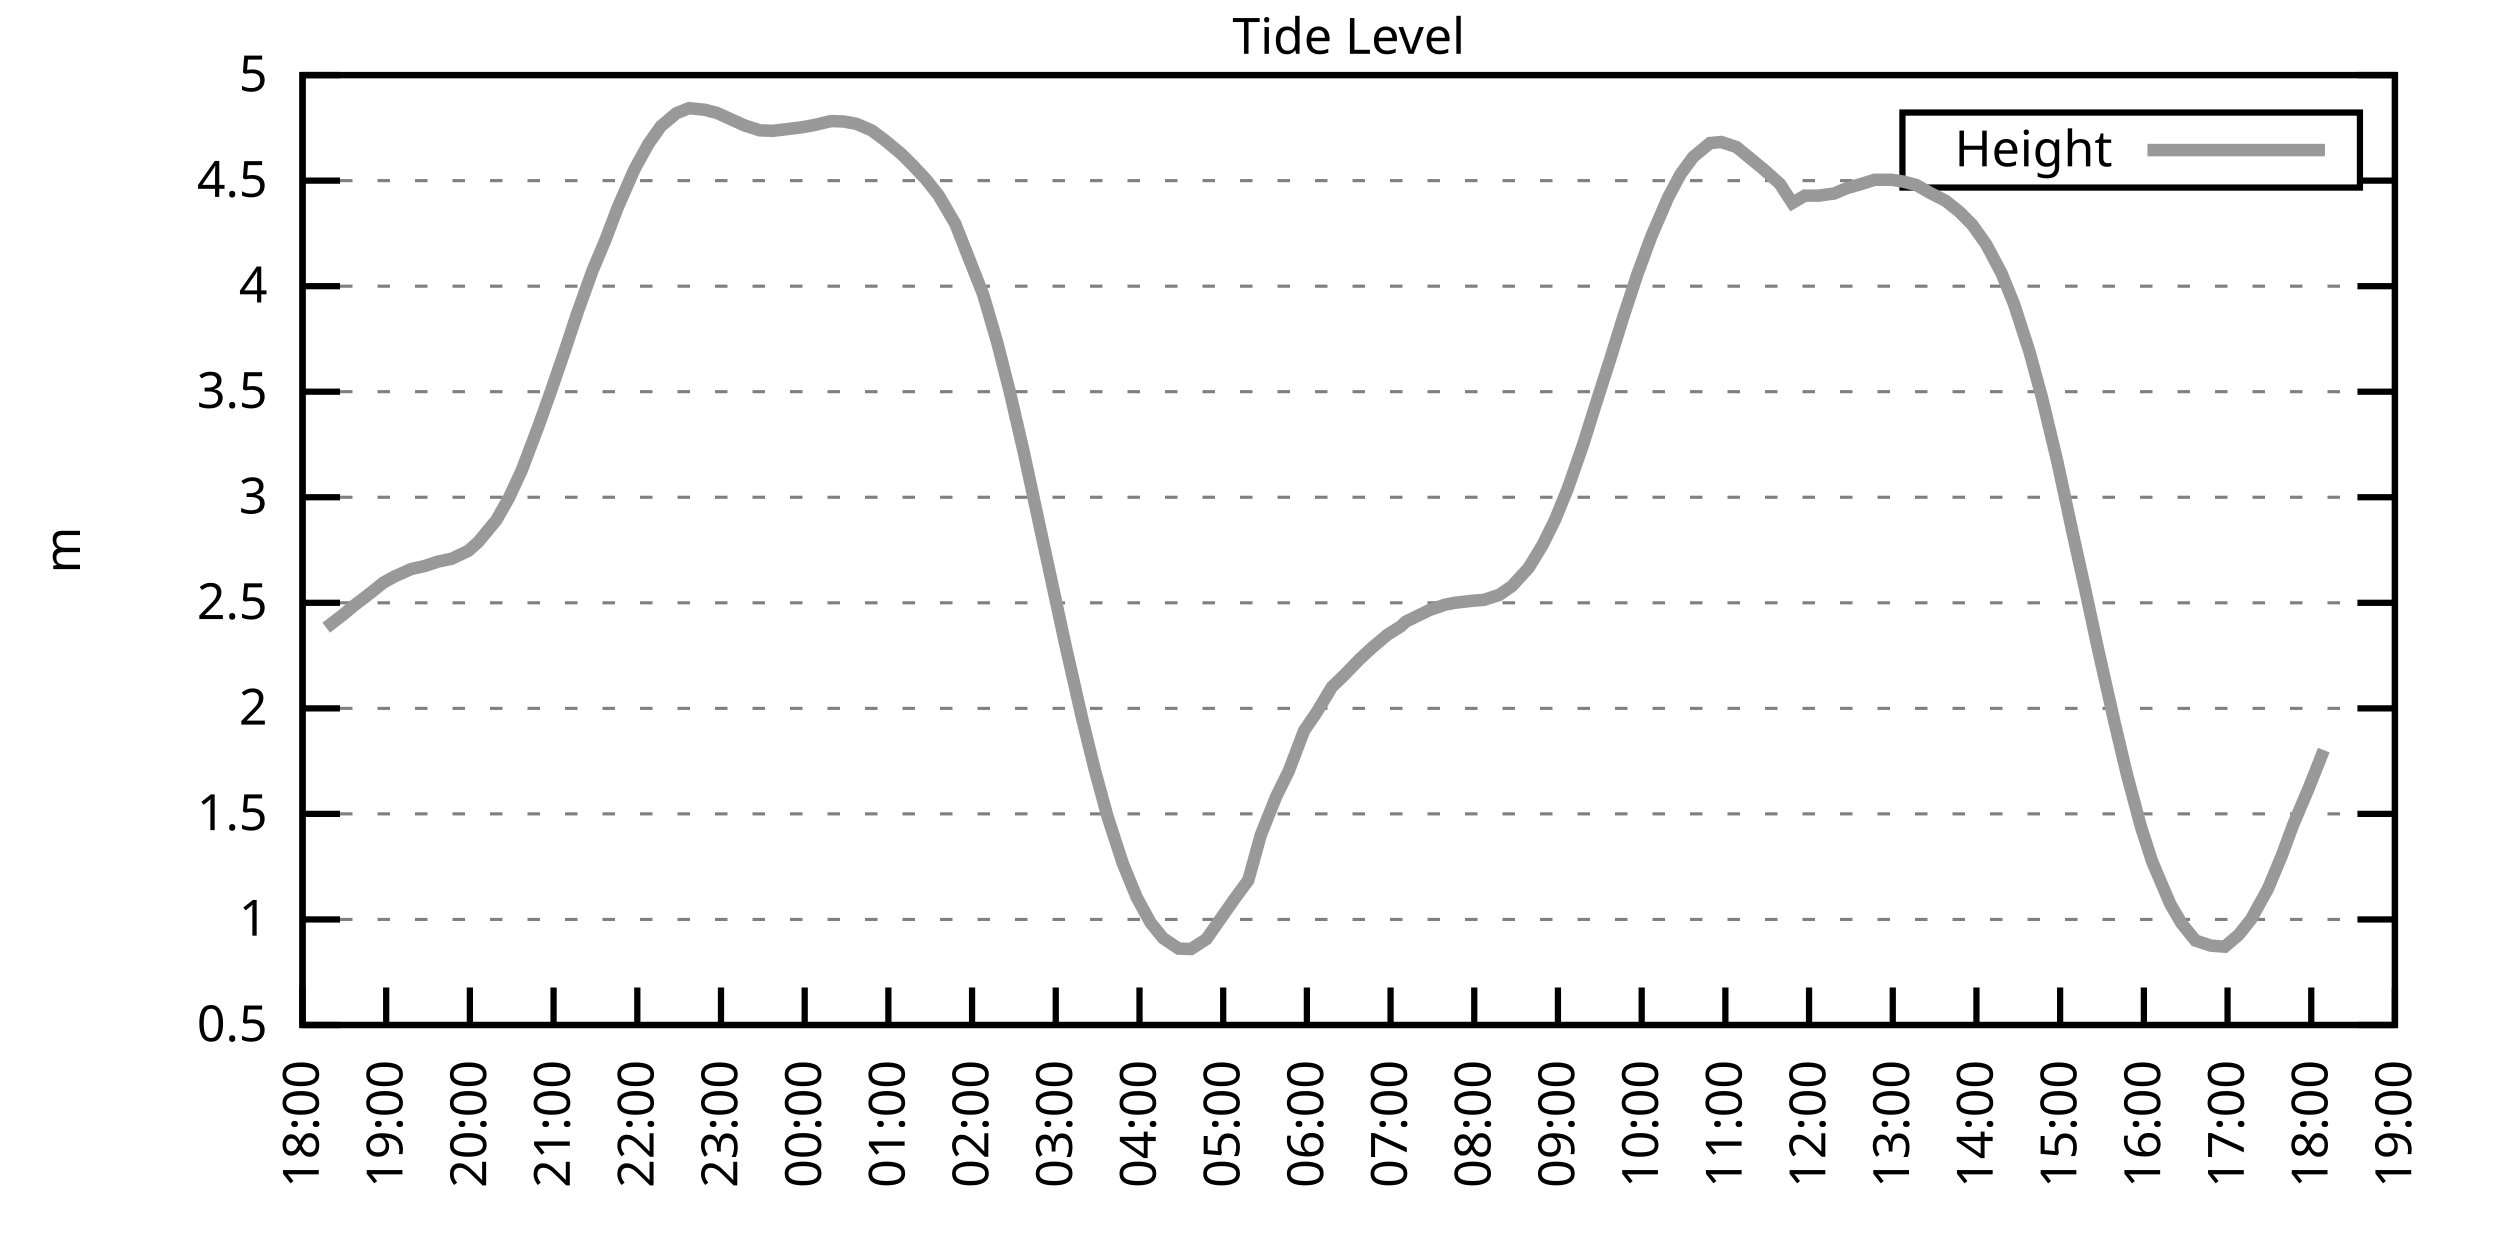
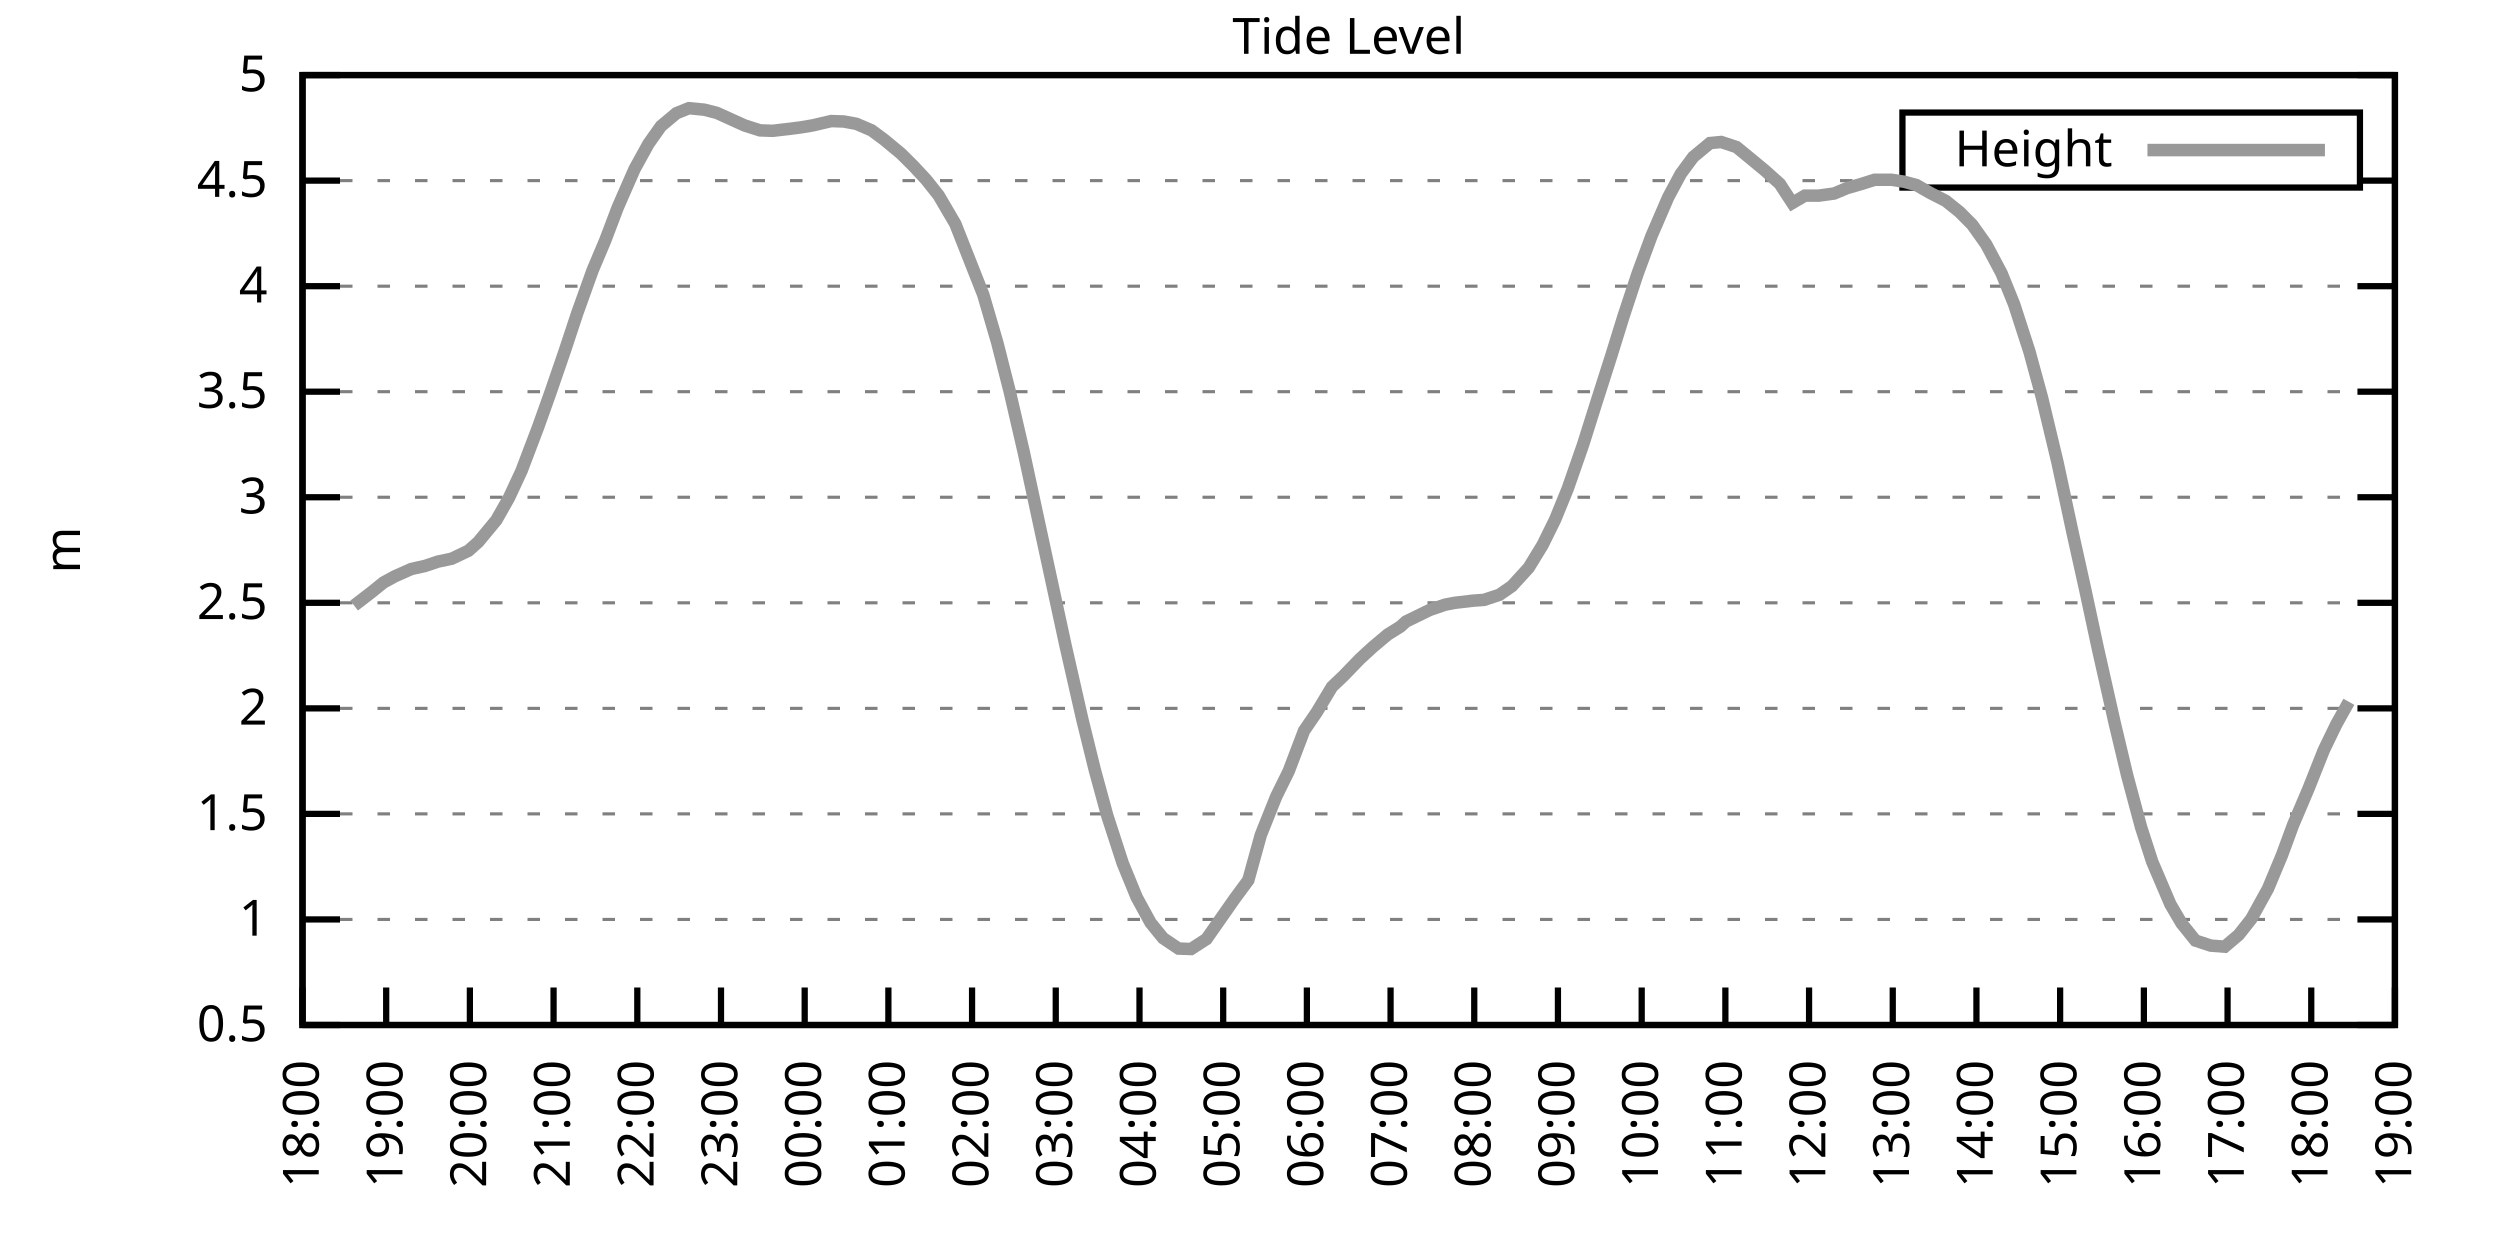
<svg xmlns="http://www.w3.org/2000/svg" xmlns:xlink="http://www.w3.org/1999/xlink" width="400" height="200" viewBox="0 0 400 200">
  <g id="gnuplot_canvas">
    <rect x="0" y="0" width="400" height="200" fill="none" />
    <defs>
      <circle id="gpDot" r="0.5" stroke-width="0.5" stroke="currentColor" />
      <path id="gpPt0" stroke-width="0.333" stroke="currentColor" d="M-1,0 h2 M0,-1 v2" />
      <path id="gpPt1" stroke-width="0.333" stroke="currentColor" d="M-1,-1 L1,1 M1,-1 L-1,1" />
      <path id="gpPt2" stroke-width="0.333" stroke="currentColor" d="M-1,0 L1,0 M0,-1 L0,1 M-1,-1 L1,1 M-1,1 L1,-1" />
      <rect id="gpPt3" stroke-width="0.333" stroke="currentColor" x="-1" y="-1" width="2" height="2" />
      <rect id="gpPt4" stroke-width="0.333" stroke="currentColor" fill="currentColor" x="-1" y="-1" width="2" height="2" />
      <circle id="gpPt5" stroke-width="0.333" stroke="currentColor" cx="0" cy="0" r="1" />
      <use xlink:href="#gpPt5" id="gpPt6" fill="currentColor" stroke="none" />
      <path id="gpPt7" stroke-width="0.333" stroke="currentColor" d="M0,-1.33 L-1.33,0.67 L1.33,0.67 z" />
      <use xlink:href="#gpPt7" id="gpPt8" fill="currentColor" stroke="none" />
      <use xlink:href="#gpPt7" id="gpPt9" stroke="currentColor" transform="rotate(180)" />
      <use xlink:href="#gpPt9" id="gpPt10" fill="currentColor" stroke="none" />
      <use xlink:href="#gpPt3" id="gpPt11" stroke="currentColor" transform="rotate(45)" />
      <use xlink:href="#gpPt11" id="gpPt12" fill="currentColor" stroke="none" />
      <path id="gpPt13" stroke-width="0.333" stroke="currentColor" d="M0,1.330 L1.265,0.411 L0.782,-1.067 L-0.782,-1.076 L-1.265,0.411 z" />
      <use xlink:href="#gpPt13" id="gpPt14" fill="currentColor" stroke="none" />
      <filter id="textbox" filterUnits="objectBoundingBox" x="0" y="0" height="1" width="1">
        <feFlood flood-color="white" flood-opacity="1" result="bgnd" />
        <feComposite in="SourceGraphic" in2="bgnd" operator="atop" />
      </filter>
      <filter id="greybox" filterUnits="objectBoundingBox" x="0" y="0" height="1" width="1">
        <feFlood flood-color="lightgrey" flood-opacity="1" result="grey" />
        <feComposite in="SourceGraphic" in2="grey" operator="atop" />
      </filter>
    </defs>
    <g fill="none" color="white" stroke="currentColor" stroke-width="1.00" stroke-linecap="butt" stroke-linejoin="miter">
</g>
    <g fill="none" color="black" stroke="currentColor" stroke-width="1.00" stroke-linecap="butt" stroke-linejoin="miter">
      <g stroke="none" shape-rendering="crispEdges">
        <polygon fill="rgb(255, 255, 255)" points="48.40,164.00 383.18,164.00 383.18,12.02 48.40,12.02 " />
      </g>
    </g>
    <g fill="none" color="black" stroke="currentColor" stroke-width="1.00" stroke-linecap="butt" stroke-linejoin="miter">
</g>
    <g fill="none" color="black" stroke="black" stroke-width="0.50" stroke-linecap="butt" stroke-linejoin="miter">
</g>
    <g fill="none" color="gray" stroke="currentColor" stroke-width="0.50" stroke-linecap="butt" stroke-linejoin="miter">
      <path stroke="gray" stroke-dasharray="2,4" class="gridline" d="M48.40,164.00 L383.19,164.00  " />
    </g>
    <g fill="none" color="gray" stroke="gray" stroke-width="1.00" stroke-linecap="butt" stroke-linejoin="miter">
</g>
    <g fill="none" color="black" stroke="currentColor" stroke-width="1.00" stroke-linecap="butt" stroke-linejoin="miter">
      <path stroke="black" d="M48.40,164.00 L54.40,164.00 M383.19,164.00 L377.19,164.00  " />
      <g transform="translate(42.80,166.60)" stroke="none" fill="black" font-family="Sans" font-size="8.00" text-anchor="end">
        <text>
          <tspan font-family="Sans"> 0.5</tspan>
        </text>
      </g>
    </g>
    <g fill="none" color="black" stroke="currentColor" stroke-width="1.00" stroke-linecap="butt" stroke-linejoin="miter">
</g>
    <g fill="none" color="black" stroke="black" stroke-width="0.50" stroke-linecap="butt" stroke-linejoin="miter">
</g>
    <g fill="none" color="gray" stroke="currentColor" stroke-width="0.50" stroke-linecap="butt" stroke-linejoin="miter">
      <path stroke="gray" stroke-dasharray="2,4" class="gridline" d="M48.40,147.11 L383.19,147.11  " />
    </g>
    <g fill="none" color="gray" stroke="gray" stroke-width="1.00" stroke-linecap="butt" stroke-linejoin="miter">
</g>
    <g fill="none" color="black" stroke="currentColor" stroke-width="1.00" stroke-linecap="butt" stroke-linejoin="miter">
      <path stroke="black" d="M48.40,147.11 L54.40,147.11 M383.19,147.11 L377.19,147.11  " />
      <g transform="translate(42.80,149.71)" stroke="none" fill="black" font-family="Sans" font-size="8.00" text-anchor="end">
        <text>
          <tspan font-family="Sans"> 1</tspan>
        </text>
      </g>
    </g>
    <g fill="none" color="black" stroke="currentColor" stroke-width="1.00" stroke-linecap="butt" stroke-linejoin="miter">
</g>
    <g fill="none" color="black" stroke="black" stroke-width="0.50" stroke-linecap="butt" stroke-linejoin="miter">
</g>
    <g fill="none" color="gray" stroke="currentColor" stroke-width="0.50" stroke-linecap="butt" stroke-linejoin="miter">
      <path stroke="gray" stroke-dasharray="2,4" class="gridline" d="M48.40,130.22 L383.19,130.22  " />
    </g>
    <g fill="none" color="gray" stroke="gray" stroke-width="1.00" stroke-linecap="butt" stroke-linejoin="miter">
</g>
    <g fill="none" color="black" stroke="currentColor" stroke-width="1.00" stroke-linecap="butt" stroke-linejoin="miter">
      <path stroke="black" d="M48.40,130.22 L54.40,130.22 M383.19,130.22 L377.19,130.22  " />
      <g transform="translate(42.80,132.82)" stroke="none" fill="black" font-family="Sans" font-size="8.00" text-anchor="end">
        <text>
          <tspan font-family="Sans"> 1.5</tspan>
        </text>
      </g>
    </g>
    <g fill="none" color="black" stroke="currentColor" stroke-width="1.00" stroke-linecap="butt" stroke-linejoin="miter">
</g>
    <g fill="none" color="black" stroke="black" stroke-width="0.50" stroke-linecap="butt" stroke-linejoin="miter">
</g>
    <g fill="none" color="gray" stroke="currentColor" stroke-width="0.50" stroke-linecap="butt" stroke-linejoin="miter">
      <path stroke="gray" stroke-dasharray="2,4" class="gridline" d="M48.40,113.34 L383.19,113.34  " />
    </g>
    <g fill="none" color="gray" stroke="gray" stroke-width="1.00" stroke-linecap="butt" stroke-linejoin="miter">
</g>
    <g fill="none" color="black" stroke="currentColor" stroke-width="1.00" stroke-linecap="butt" stroke-linejoin="miter">
      <path stroke="black" d="M48.40,113.34 L54.40,113.34 M383.19,113.34 L377.19,113.34  " />
      <g transform="translate(42.80,115.94)" stroke="none" fill="black" font-family="Sans" font-size="8.00" text-anchor="end">
        <text>
          <tspan font-family="Sans"> 2</tspan>
        </text>
      </g>
    </g>
    <g fill="none" color="black" stroke="currentColor" stroke-width="1.00" stroke-linecap="butt" stroke-linejoin="miter">
</g>
    <g fill="none" color="black" stroke="black" stroke-width="0.50" stroke-linecap="butt" stroke-linejoin="miter">
</g>
    <g fill="none" color="gray" stroke="currentColor" stroke-width="0.50" stroke-linecap="butt" stroke-linejoin="miter">
      <path stroke="gray" stroke-dasharray="2,4" class="gridline" d="M48.40,96.45 L383.19,96.45  " />
    </g>
    <g fill="none" color="gray" stroke="gray" stroke-width="1.00" stroke-linecap="butt" stroke-linejoin="miter">
</g>
    <g fill="none" color="black" stroke="currentColor" stroke-width="1.00" stroke-linecap="butt" stroke-linejoin="miter">
      <path stroke="black" d="M48.40,96.45 L54.40,96.45 M383.19,96.45 L377.19,96.45  " />
      <g transform="translate(42.80,99.05)" stroke="none" fill="black" font-family="Sans" font-size="8.00" text-anchor="end">
        <text>
          <tspan font-family="Sans"> 2.5</tspan>
        </text>
      </g>
    </g>
    <g fill="none" color="black" stroke="currentColor" stroke-width="1.00" stroke-linecap="butt" stroke-linejoin="miter">
</g>
    <g fill="none" color="black" stroke="black" stroke-width="0.50" stroke-linecap="butt" stroke-linejoin="miter">
</g>
    <g fill="none" color="gray" stroke="currentColor" stroke-width="0.50" stroke-linecap="butt" stroke-linejoin="miter">
      <path stroke="gray" stroke-dasharray="2,4" class="gridline" d="M48.40,79.56 L383.19,79.56  " />
    </g>
    <g fill="none" color="gray" stroke="gray" stroke-width="1.00" stroke-linecap="butt" stroke-linejoin="miter">
</g>
    <g fill="none" color="black" stroke="currentColor" stroke-width="1.00" stroke-linecap="butt" stroke-linejoin="miter">
      <path stroke="black" d="M48.40,79.56 L54.40,79.56 M383.19,79.56 L377.19,79.56  " />
      <g transform="translate(42.80,82.16)" stroke="none" fill="black" font-family="Sans" font-size="8.00" text-anchor="end">
        <text>
          <tspan font-family="Sans"> 3</tspan>
        </text>
      </g>
    </g>
    <g fill="none" color="black" stroke="currentColor" stroke-width="1.00" stroke-linecap="butt" stroke-linejoin="miter">
</g>
    <g fill="none" color="black" stroke="black" stroke-width="0.50" stroke-linecap="butt" stroke-linejoin="miter">
</g>
    <g fill="none" color="gray" stroke="currentColor" stroke-width="0.50" stroke-linecap="butt" stroke-linejoin="miter">
      <path stroke="gray" stroke-dasharray="2,4" class="gridline" d="M48.40,62.67 L383.19,62.67  " />
    </g>
    <g fill="none" color="gray" stroke="gray" stroke-width="1.00" stroke-linecap="butt" stroke-linejoin="miter">
</g>
    <g fill="none" color="black" stroke="currentColor" stroke-width="1.00" stroke-linecap="butt" stroke-linejoin="miter">
      <path stroke="black" d="M48.40,62.67 L54.40,62.67 M383.19,62.67 L377.19,62.67  " />
      <g transform="translate(42.80,65.27)" stroke="none" fill="black" font-family="Sans" font-size="8.00" text-anchor="end">
        <text>
          <tspan font-family="Sans"> 3.5</tspan>
        </text>
      </g>
    </g>
    <g fill="none" color="black" stroke="currentColor" stroke-width="1.00" stroke-linecap="butt" stroke-linejoin="miter">
</g>
    <g fill="none" color="black" stroke="black" stroke-width="0.50" stroke-linecap="butt" stroke-linejoin="miter">
</g>
    <g fill="none" color="gray" stroke="currentColor" stroke-width="0.50" stroke-linecap="butt" stroke-linejoin="miter">
      <path stroke="gray" stroke-dasharray="2,4" class="gridline" d="M48.40,45.79 L383.19,45.79  " />
    </g>
    <g fill="none" color="gray" stroke="gray" stroke-width="1.00" stroke-linecap="butt" stroke-linejoin="miter">
</g>
    <g fill="none" color="black" stroke="currentColor" stroke-width="1.00" stroke-linecap="butt" stroke-linejoin="miter">
      <path stroke="black" d="M48.40,45.79 L54.40,45.79 M383.19,45.79 L377.19,45.79  " />
      <g transform="translate(42.80,48.39)" stroke="none" fill="black" font-family="Sans" font-size="8.00" text-anchor="end">
        <text>
          <tspan font-family="Sans"> 4</tspan>
        </text>
      </g>
    </g>
    <g fill="none" color="black" stroke="currentColor" stroke-width="1.00" stroke-linecap="butt" stroke-linejoin="miter">
</g>
    <g fill="none" color="black" stroke="black" stroke-width="0.50" stroke-linecap="butt" stroke-linejoin="miter">
</g>
    <g fill="none" color="gray" stroke="currentColor" stroke-width="0.50" stroke-linecap="butt" stroke-linejoin="miter">
      <path stroke="gray" stroke-dasharray="2,4" class="gridline" d="M48.40,28.90 L304.39,28.90 M377.59,28.90 L383.19,28.90  " />
    </g>
    <g fill="none" color="gray" stroke="gray" stroke-width="1.00" stroke-linecap="butt" stroke-linejoin="miter">
</g>
    <g fill="none" color="black" stroke="currentColor" stroke-width="1.00" stroke-linecap="butt" stroke-linejoin="miter">
      <path stroke="black" d="M48.40,28.90 L54.40,28.90 M383.19,28.90 L377.19,28.90  " />
      <g transform="translate(42.80,31.50)" stroke="none" fill="black" font-family="Sans" font-size="8.00" text-anchor="end">
        <text>
          <tspan font-family="Sans"> 4.5</tspan>
        </text>
      </g>
    </g>
    <g fill="none" color="black" stroke="currentColor" stroke-width="1.00" stroke-linecap="butt" stroke-linejoin="miter">
</g>
    <g fill="none" color="black" stroke="black" stroke-width="0.50" stroke-linecap="butt" stroke-linejoin="miter">
</g>
    <g fill="none" color="gray" stroke="currentColor" stroke-width="0.50" stroke-linecap="butt" stroke-linejoin="miter">
      <path stroke="gray" stroke-dasharray="2,4" class="gridline" d="M48.40,12.01 L383.19,12.01  " />
    </g>
    <g fill="none" color="gray" stroke="gray" stroke-width="1.00" stroke-linecap="butt" stroke-linejoin="miter">
</g>
    <g fill="none" color="black" stroke="currentColor" stroke-width="1.00" stroke-linecap="butt" stroke-linejoin="miter">
      <path stroke="black" d="M48.40,12.01 L54.40,12.01 M383.19,12.01 L377.19,12.01  " />
      <g transform="translate(42.80,14.61)" stroke="none" fill="black" font-family="Sans" font-size="8.00" text-anchor="end">
        <text>
          <tspan font-family="Sans"> 5</tspan>
        </text>
      </g>
    </g>
    <g fill="none" color="black" stroke="currentColor" stroke-width="1.00" stroke-linecap="butt" stroke-linejoin="miter">
      <path stroke="black" d="M48.40,164.00 L48.40,158.00  " />
      <g transform="translate(51.00,169.60) rotate(270.00)" stroke="none" fill="black" font-family="Sans" font-size="8.00" text-anchor="end">
        <text>
          <tspan font-family="Sans">18:00</tspan>
        </text>
      </g>
    </g>
    <g fill="none" color="black" stroke="currentColor" stroke-width="1.00" stroke-linecap="butt" stroke-linejoin="miter">
      <path stroke="black" d="M61.79,164.00 L61.79,158.00  " />
      <g transform="translate(64.39,169.60) rotate(270.00)" stroke="none" fill="black" font-family="Sans" font-size="8.00" text-anchor="end">
        <text>
          <tspan font-family="Sans">19:00</tspan>
        </text>
      </g>
    </g>
    <g fill="none" color="black" stroke="currentColor" stroke-width="1.00" stroke-linecap="butt" stroke-linejoin="miter">
      <path stroke="black" d="M75.18,164.00 L75.18,158.00  " />
      <g transform="translate(77.78,169.60) rotate(270.00)" stroke="none" fill="black" font-family="Sans" font-size="8.00" text-anchor="end">
        <text>
          <tspan font-family="Sans">20:00</tspan>
        </text>
      </g>
    </g>
    <g fill="none" color="black" stroke="currentColor" stroke-width="1.00" stroke-linecap="butt" stroke-linejoin="miter">
      <path stroke="black" d="M88.57,164.00 L88.57,158.00  " />
      <g transform="translate(91.17,169.60) rotate(270.00)" stroke="none" fill="black" font-family="Sans" font-size="8.00" text-anchor="end">
        <text>
          <tspan font-family="Sans">21:00</tspan>
        </text>
      </g>
    </g>
    <g fill="none" color="black" stroke="currentColor" stroke-width="1.00" stroke-linecap="butt" stroke-linejoin="miter">
      <path stroke="black" d="M101.97,164.00 L101.97,158.00  " />
      <g transform="translate(104.57,169.60) rotate(270.00)" stroke="none" fill="black" font-family="Sans" font-size="8.00" text-anchor="end">
        <text>
          <tspan font-family="Sans">22:00</tspan>
        </text>
      </g>
    </g>
    <g fill="none" color="black" stroke="currentColor" stroke-width="1.00" stroke-linecap="butt" stroke-linejoin="miter">
      <path stroke="black" d="M115.36,164.00 L115.36,158.00  " />
      <g transform="translate(117.96,169.60) rotate(270.00)" stroke="none" fill="black" font-family="Sans" font-size="8.00" text-anchor="end">
        <text>
          <tspan font-family="Sans">23:00</tspan>
        </text>
      </g>
    </g>
    <g fill="none" color="black" stroke="currentColor" stroke-width="1.00" stroke-linecap="butt" stroke-linejoin="miter">
      <path stroke="black" d="M128.75,164.00 L128.75,158.00  " />
      <g transform="translate(131.35,169.60) rotate(270.00)" stroke="none" fill="black" font-family="Sans" font-size="8.00" text-anchor="end">
        <text>
          <tspan font-family="Sans">00:00</tspan>
        </text>
      </g>
    </g>
    <g fill="none" color="black" stroke="currentColor" stroke-width="1.00" stroke-linecap="butt" stroke-linejoin="miter">
      <path stroke="black" d="M142.14,164.00 L142.14,158.00  " />
      <g transform="translate(144.74,169.60) rotate(270.00)" stroke="none" fill="black" font-family="Sans" font-size="8.00" text-anchor="end">
        <text>
          <tspan font-family="Sans">01:00</tspan>
        </text>
      </g>
    </g>
    <g fill="none" color="black" stroke="currentColor" stroke-width="1.00" stroke-linecap="butt" stroke-linejoin="miter">
      <path stroke="black" d="M155.53,164.00 L155.53,158.00  " />
      <g transform="translate(158.13,169.60) rotate(270.00)" stroke="none" fill="black" font-family="Sans" font-size="8.00" text-anchor="end">
        <text>
          <tspan font-family="Sans">02:00</tspan>
        </text>
      </g>
    </g>
    <g fill="none" color="black" stroke="currentColor" stroke-width="1.00" stroke-linecap="butt" stroke-linejoin="miter">
      <path stroke="black" d="M168.92,164.00 L168.92,158.00  " />
      <g transform="translate(171.52,169.60) rotate(270.00)" stroke="none" fill="black" font-family="Sans" font-size="8.00" text-anchor="end">
        <text>
          <tspan font-family="Sans">03:00</tspan>
        </text>
      </g>
    </g>
    <g fill="none" color="black" stroke="currentColor" stroke-width="1.00" stroke-linecap="butt" stroke-linejoin="miter">
      <path stroke="black" d="M182.32,164.00 L182.32,158.00  " />
      <g transform="translate(184.92,169.60) rotate(270.00)" stroke="none" fill="black" font-family="Sans" font-size="8.00" text-anchor="end">
        <text>
          <tspan font-family="Sans">04:00</tspan>
        </text>
      </g>
    </g>
    <g fill="none" color="black" stroke="currentColor" stroke-width="1.00" stroke-linecap="butt" stroke-linejoin="miter">
      <path stroke="black" d="M195.71,164.00 L195.71,158.00  " />
      <g transform="translate(198.31,169.60) rotate(270.00)" stroke="none" fill="black" font-family="Sans" font-size="8.00" text-anchor="end">
        <text>
          <tspan font-family="Sans">05:00</tspan>
        </text>
      </g>
    </g>
    <g fill="none" color="black" stroke="currentColor" stroke-width="1.00" stroke-linecap="butt" stroke-linejoin="miter">
      <path stroke="black" d="M209.10,164.00 L209.10,158.00  " />
      <g transform="translate(211.70,169.60) rotate(270.00)" stroke="none" fill="black" font-family="Sans" font-size="8.00" text-anchor="end">
        <text>
          <tspan font-family="Sans">06:00</tspan>
        </text>
      </g>
    </g>
    <g fill="none" color="black" stroke="currentColor" stroke-width="1.00" stroke-linecap="butt" stroke-linejoin="miter">
      <path stroke="black" d="M222.49,164.00 L222.49,158.00  " />
      <g transform="translate(225.09,169.60) rotate(270.00)" stroke="none" fill="black" font-family="Sans" font-size="8.00" text-anchor="end">
        <text>
          <tspan font-family="Sans">07:00</tspan>
        </text>
      </g>
    </g>
    <g fill="none" color="black" stroke="currentColor" stroke-width="1.00" stroke-linecap="butt" stroke-linejoin="miter">
      <path stroke="black" d="M235.88,164.00 L235.88,158.00  " />
      <g transform="translate(238.48,169.60) rotate(270.00)" stroke="none" fill="black" font-family="Sans" font-size="8.00" text-anchor="end">
        <text>
          <tspan font-family="Sans">08:00</tspan>
        </text>
      </g>
    </g>
    <g fill="none" color="black" stroke="currentColor" stroke-width="1.00" stroke-linecap="butt" stroke-linejoin="miter">
      <path stroke="black" d="M249.27,164.00 L249.27,158.00  " />
      <g transform="translate(251.87,169.60) rotate(270.00)" stroke="none" fill="black" font-family="Sans" font-size="8.00" text-anchor="end">
        <text>
          <tspan font-family="Sans">09:00</tspan>
        </text>
      </g>
    </g>
    <g fill="none" color="black" stroke="currentColor" stroke-width="1.00" stroke-linecap="butt" stroke-linejoin="miter">
      <path stroke="black" d="M262.67,164.00 L262.67,158.00  " />
      <g transform="translate(265.27,169.60) rotate(270.00)" stroke="none" fill="black" font-family="Sans" font-size="8.00" text-anchor="end">
        <text>
          <tspan font-family="Sans">10:00</tspan>
        </text>
      </g>
    </g>
    <g fill="none" color="black" stroke="currentColor" stroke-width="1.00" stroke-linecap="butt" stroke-linejoin="miter">
      <path stroke="black" d="M276.06,164.00 L276.06,158.00  " />
      <g transform="translate(278.66,169.60) rotate(270.00)" stroke="none" fill="black" font-family="Sans" font-size="8.00" text-anchor="end">
        <text>
          <tspan font-family="Sans">11:00</tspan>
        </text>
      </g>
    </g>
    <g fill="none" color="black" stroke="currentColor" stroke-width="1.00" stroke-linecap="butt" stroke-linejoin="miter">
      <path stroke="black" d="M289.45,164.00 L289.45,158.00  " />
      <g transform="translate(292.05,169.60) rotate(270.00)" stroke="none" fill="black" font-family="Sans" font-size="8.00" text-anchor="end">
        <text>
          <tspan font-family="Sans">12:00</tspan>
        </text>
      </g>
    </g>
    <g fill="none" color="black" stroke="currentColor" stroke-width="1.00" stroke-linecap="butt" stroke-linejoin="miter">
      <path stroke="black" d="M302.84,164.00 L302.84,158.00  " />
      <g transform="translate(305.44,169.60) rotate(270.00)" stroke="none" fill="black" font-family="Sans" font-size="8.00" text-anchor="end">
        <text>
          <tspan font-family="Sans">13:00</tspan>
        </text>
      </g>
    </g>
    <g fill="none" color="black" stroke="currentColor" stroke-width="1.00" stroke-linecap="butt" stroke-linejoin="miter">
      <path stroke="black" d="M316.23,164.00 L316.23,158.00  " />
      <g transform="translate(318.83,169.60) rotate(270.00)" stroke="none" fill="black" font-family="Sans" font-size="8.00" text-anchor="end">
        <text>
          <tspan font-family="Sans">14:00</tspan>
        </text>
      </g>
    </g>
    <g fill="none" color="black" stroke="currentColor" stroke-width="1.00" stroke-linecap="butt" stroke-linejoin="miter">
      <path stroke="black" d="M329.62,164.00 L329.62,158.00  " />
      <g transform="translate(332.22,169.60) rotate(270.00)" stroke="none" fill="black" font-family="Sans" font-size="8.00" text-anchor="end">
        <text>
          <tspan font-family="Sans">15:00</tspan>
        </text>
      </g>
    </g>
    <g fill="none" color="black" stroke="currentColor" stroke-width="1.00" stroke-linecap="butt" stroke-linejoin="miter">
      <path stroke="black" d="M343.02,164.00 L343.02,158.00  " />
      <g transform="translate(345.62,169.60) rotate(270.00)" stroke="none" fill="black" font-family="Sans" font-size="8.00" text-anchor="end">
        <text>
          <tspan font-family="Sans">16:00</tspan>
        </text>
      </g>
    </g>
    <g fill="none" color="black" stroke="currentColor" stroke-width="1.00" stroke-linecap="butt" stroke-linejoin="miter">
      <path stroke="black" d="M356.41,164.00 L356.41,158.00  " />
      <g transform="translate(359.01,169.60) rotate(270.00)" stroke="none" fill="black" font-family="Sans" font-size="8.00" text-anchor="end">
        <text>
          <tspan font-family="Sans">17:00</tspan>
        </text>
      </g>
    </g>
    <g fill="none" color="black" stroke="currentColor" stroke-width="1.00" stroke-linecap="butt" stroke-linejoin="miter">
      <path stroke="black" d="M369.80,164.00 L369.80,158.00  " />
      <g transform="translate(372.40,169.60) rotate(270.00)" stroke="none" fill="black" font-family="Sans" font-size="8.00" text-anchor="end">
        <text>
          <tspan font-family="Sans">18:00</tspan>
        </text>
      </g>
    </g>
    <g fill="none" color="black" stroke="currentColor" stroke-width="1.00" stroke-linecap="butt" stroke-linejoin="miter">
      <path stroke="black" d="M383.19,164.00 L383.19,158.00  " />
      <g transform="translate(385.79,169.60) rotate(270.00)" stroke="none" fill="black" font-family="Sans" font-size="8.00" text-anchor="end">
        <text>
          <tspan font-family="Sans">19:00</tspan>
        </text>
      </g>
    </g>
    <g fill="none" color="black" stroke="currentColor" stroke-width="1.00" stroke-linecap="butt" stroke-linejoin="miter">
</g>
    <g fill="none" color="black" stroke="currentColor" stroke-width="1.00" stroke-linecap="butt" stroke-linejoin="miter">
      <path stroke="black" d="M48.40,12.01 L48.40,164.00 L383.19,164.00 L383.19,12.01 L48.40,12.01 Z  " />
    </g>
    <g fill="none" color="black" stroke="currentColor" stroke-width="1.00" stroke-linecap="butt" stroke-linejoin="miter">
</g>
    <g fill="none" color="black" stroke="currentColor" stroke-width="1.00" stroke-linecap="butt" stroke-linejoin="miter">
      <path stroke="black" d="M304.39,30.01 L304.39,18.01 L377.59,18.01 L377.59,30.01 L304.39,30.01 Z  " />
    </g>
    <g id="Tide_level_plot_1">
      <g fill="none" color="white" stroke="black" stroke-width="2.00" stroke-linecap="butt" stroke-linejoin="miter">
</g>
      <g fill="none" color="black" stroke="currentColor" stroke-width="2.00" stroke-linecap="butt" stroke-linejoin="miter">
        <g transform="translate(337.99,26.61)" stroke="none" fill="black" font-family="Sans" font-size="8.00" text-anchor="end">
          <text>
            <tspan font-family="Sans">Height</tspan>
          </text>
        </g>
      </g>
      <g fill="none" color="black" stroke="currentColor" stroke-width="2.00" stroke-linecap="butt" stroke-linejoin="miter">
-         <path stroke="rgb(153, 153, 153)" d="M343.59,24.01 L371.99,24.01 M52.19,100.43 L54.87,98.37 L56.66,96.89 L59.34,94.83 L61.35,93.21 L63.13,92.23   L65.81,91.04 L68.04,90.54 L70.05,89.86 L72.28,89.39 L74.96,88.11 L76.52,86.72 L79.42,83.21 L81.43,79.66   L83.44,75.34 L86.12,68.28 L88.13,62.64 L90.36,56.15 L92.37,50.08 L94.82,43.25 L96.83,38.49 L98.84,33.19   L101.52,27.07 L103.75,23.02 L105.76,20.18 L108.22,18.12 L110.22,17.31 L112.68,17.55 L114.69,18.06 L117.14,19.17   L119.15,20.08 L121.61,20.86 L123.62,20.93 L126.29,20.62 L128.08,20.39 L130.09,20.05 L132.99,19.37 L135.00,19.44   L137.01,19.81 L139.46,20.86 L141.47,22.35 L144.15,24.57 L146.16,26.57 L148.17,28.73 L150.18,31.26 L152.85,35.82   L157.32,47.14 L159.55,54.77 L161.56,62.67 L163.79,72.30 L166.25,83.72 L168.25,92.97 L170.49,103.31 L173.17,115.09   L175.17,123.20 L177.18,130.56 L179.64,138.13 L181.87,143.57 L184.10,147.65 L186.11,150.12 L188.57,151.77 L190.57,151.84   L193.03,150.25 L197.49,143.87 L199.73,140.83 L201.73,133.60 L204.19,127.45 L206.20,123.37 L208.65,116.92 L210.66,113.98   L213.12,109.89 L214.90,108.20 L217.58,105.43 L219.59,103.58 L222.04,101.52 L224.05,100.27 L224.95,99.45 L228.74,97.60   L231.20,96.75 L232.76,96.45 L235.66,96.11 L237.44,95.98 L239.90,95.17 L241.91,93.78 L244.59,90.84 L246.82,87.19   L248.83,83.11 L250.84,78.18 L253.29,71.15 L255.30,64.77 L257.76,57.07 L259.76,50.62 L262.00,43.83 L264.23,37.78   L266.91,31.57 L268.92,27.82 L270.92,25.11 L273.60,22.89 L275.39,22.72 L277.84,23.53 L280.30,25.55 L282.31,27.21   L284.76,29.40 L286.77,32.48 L288.78,31.30 L291.01,31.30 L293.47,30.96 L295.48,30.11 L297.93,29.40 L299.94,28.76   L302.62,28.76 L304.63,29.07 L306.63,29.61 L308.87,30.89 L311.32,32.14 L313.55,33.93 L315.56,35.96 L317.79,39.10   L320.25,43.73 L322.26,48.69 L324.71,56.26 L326.72,63.62 L329.18,73.89 L331.63,85.30 L333.64,94.35 L335.65,103.71   L338.33,115.60 L340.34,124.04 L342.57,132.35 L344.35,137.86 L347.26,144.68 L349.04,147.72 L351.27,150.49 L353.73,151.30   L355.96,151.47 L358.19,149.58 L360.20,147.04 L362.88,142.18 L365.11,136.84 L366.90,131.98 L369.35,126.21 L371.81,120.02    " />
+         <path stroke="rgb(153, 153, 153)" d="M343.59,24.01 L371.99,24.01 M56.66,96.89 L59.34,94.83 L61.35,93.21 L63.13,92.23 L65.81,91.04 L68.04,90.54   L70.05,89.86 L72.28,89.39 L74.96,88.11 L76.52,86.72 L79.42,83.21 L81.43,79.66 L83.44,75.34 L86.12,68.28   L88.13,62.64 L90.36,56.15 L92.37,50.08 L94.82,43.25 L96.83,38.49 L98.84,33.19 L101.52,27.07 L103.75,23.02   L105.76,20.18 L108.22,18.12 L110.22,17.31 L112.68,17.55 L114.69,18.06 L117.14,19.17 L119.15,20.08 L121.61,20.86   L123.62,20.93 L126.29,20.62 L128.08,20.39 L130.09,20.05 L132.99,19.37 L135.00,19.44 L137.01,19.81 L139.46,20.86   L141.47,22.35 L144.15,24.57 L146.16,26.57 L148.17,28.73 L150.18,31.26 L152.85,35.82 L157.32,47.14 L159.55,54.77   L161.56,62.67 L163.79,72.30 L166.25,83.72 L168.25,92.97 L170.49,103.31 L173.17,115.09 L175.17,123.20 L177.18,130.56   L179.64,138.13 L181.87,143.57 L184.10,147.65 L186.11,150.12 L188.57,151.77 L190.57,151.84 L193.03,150.25 L197.49,143.87   L199.73,140.83 L201.73,133.60 L204.19,127.45 L206.20,123.37 L208.65,116.92 L210.66,113.98 L213.12,109.89 L214.90,108.20   L217.58,105.43 L219.59,103.58 L222.04,101.52 L224.05,100.27 L224.95,99.45 L228.74,97.60 L231.20,96.75 L232.76,96.45   L235.66,96.11 L237.44,95.98 L239.90,95.17 L241.91,93.78 L244.59,90.84 L246.82,87.19 L248.83,83.11 L250.84,78.18   L253.29,71.15 L255.30,64.77 L257.76,57.07 L259.76,50.62 L262.00,43.83 L264.23,37.78 L266.91,31.57 L268.92,27.82   L270.92,25.11 L273.60,22.89 L275.39,22.72 L277.84,23.53 L280.30,25.55 L282.31,27.21 L284.76,29.40 L286.77,32.48   L288.78,31.30 L291.01,31.30 L293.47,30.96 L295.48,30.11 L297.93,29.40 L299.94,28.76 L302.62,28.76 L304.63,29.07   L306.63,29.61 L308.87,30.89 L311.32,32.14 L313.55,33.93 L315.56,35.96 L317.79,39.10 L320.25,43.73 L322.26,48.69   L324.71,56.26 L326.72,63.62 L329.18,73.89 L331.63,85.30 L333.64,94.35 L335.65,103.71 L338.33,115.60 L340.34,124.04   L342.57,132.35 L344.35,137.86 L347.26,144.68 L349.04,147.72 L351.27,150.49 L353.73,151.30 L355.96,151.47 L358.19,149.58   L360.20,147.04 L362.88,142.18 L365.11,136.84 L366.90,131.98 L369.35,126.21 L371.81,120.02 L373.82,115.87 L375.82,112.29    " />
      </g>
    </g>
    <g fill="none" color="black" stroke="currentColor" stroke-width="2.00" stroke-linecap="butt" stroke-linejoin="miter">
</g>
    <g fill="none" color="black" stroke="black" stroke-width="1.00" stroke-linecap="butt" stroke-linejoin="miter">
</g>
    <g fill="none" color="black" stroke="currentColor" stroke-width="1.00" stroke-linecap="butt" stroke-linejoin="miter">
      <path stroke="black" d="M48.40,12.01 L48.40,164.00 L383.19,164.00 L383.19,12.01 L48.40,12.01 Z  " />
      <g transform="translate(12.80,88.01) rotate(270.00)" stroke="none" fill="black" font-family="Sans" font-size="8.00" text-anchor="middle">
        <text>
          <tspan font-family="Sans">m</tspan>
        </text>
      </g>
    </g>
    <g fill="none" color="black" stroke="currentColor" stroke-width="1.00" stroke-linecap="butt" stroke-linejoin="miter">
</g>
    <g fill="none" color="black" stroke="currentColor" stroke-width="1.00" stroke-linecap="butt" stroke-linejoin="miter">
      <g transform="translate(215.79,8.61)" stroke="none" fill="black" font-family="Sans" font-size="8.00" text-anchor="middle">
        <text>
          <tspan font-family="Sans">Tide Level</tspan>
        </text>
      </g>
    </g>
    <g fill="none" color="black" stroke="currentColor" stroke-width="1.00" stroke-linecap="butt" stroke-linejoin="miter">
</g>
  </g>
</svg>
